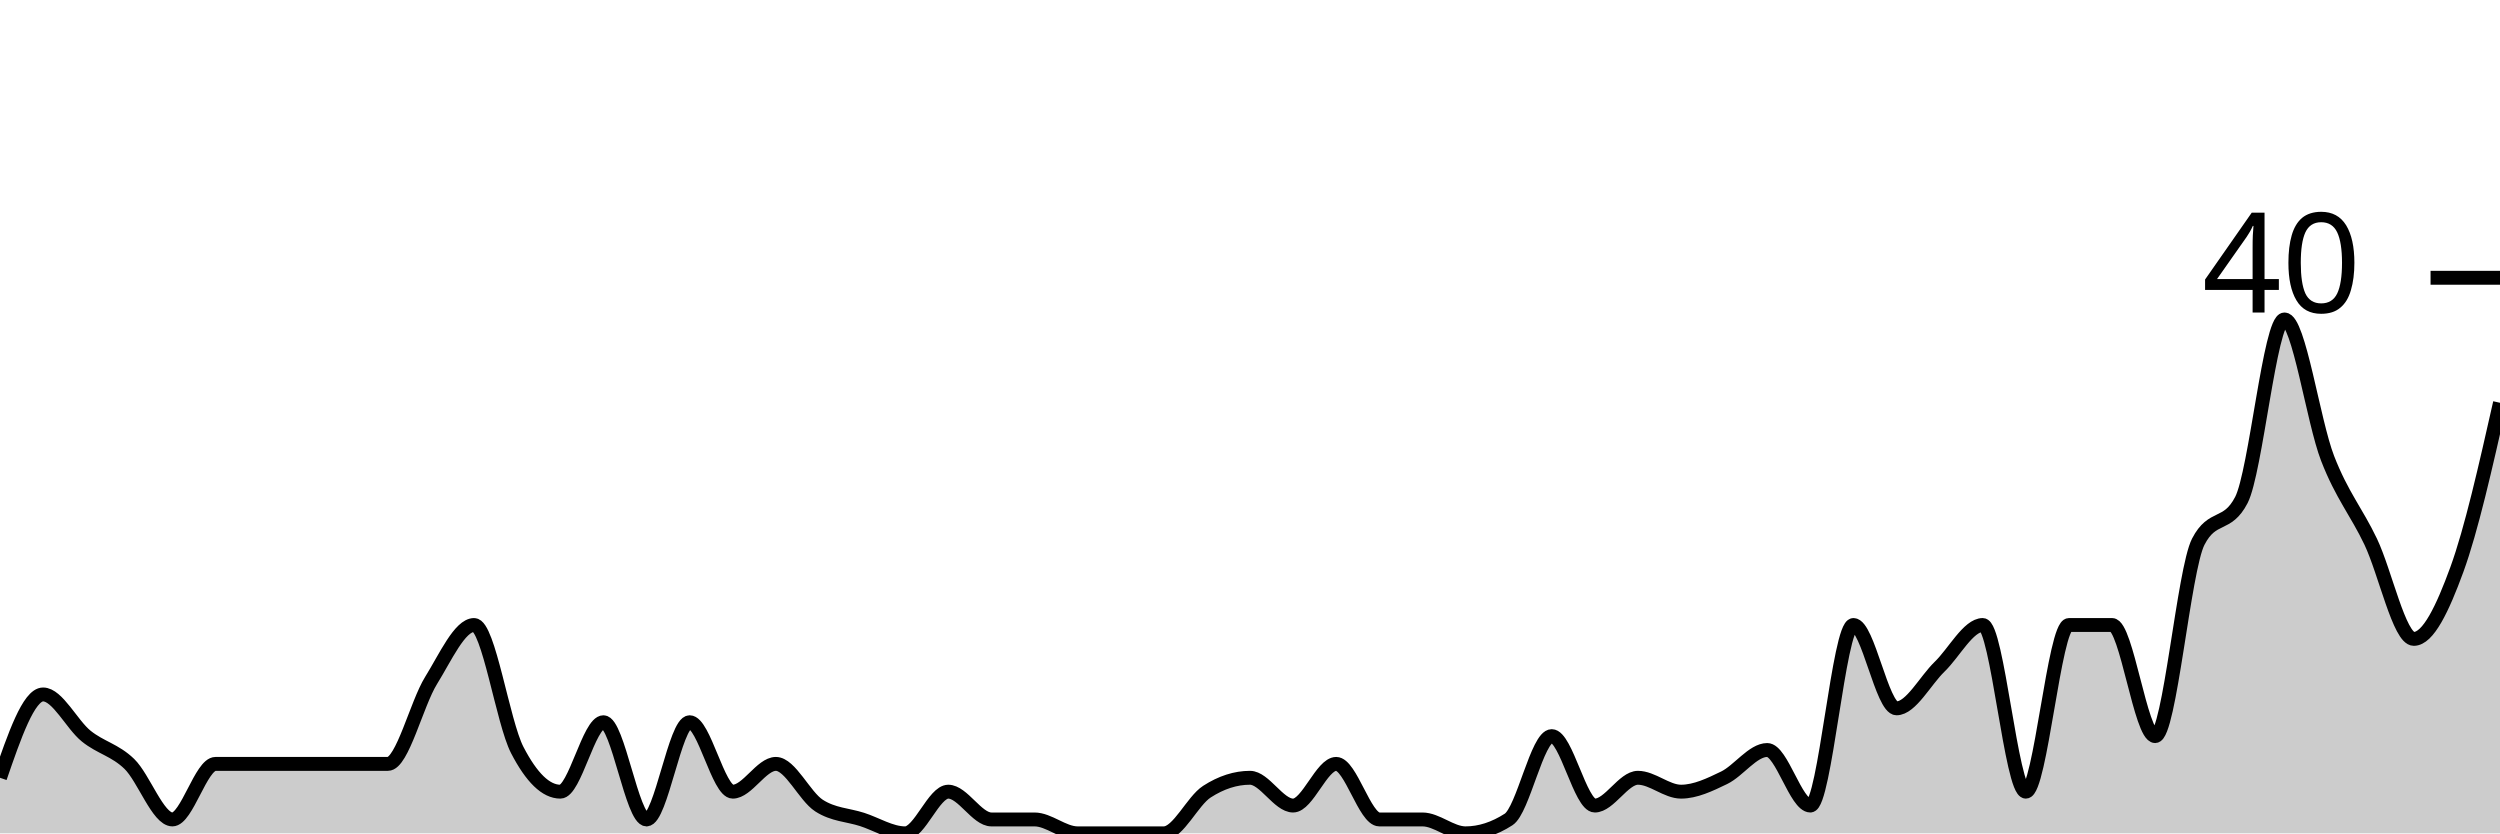
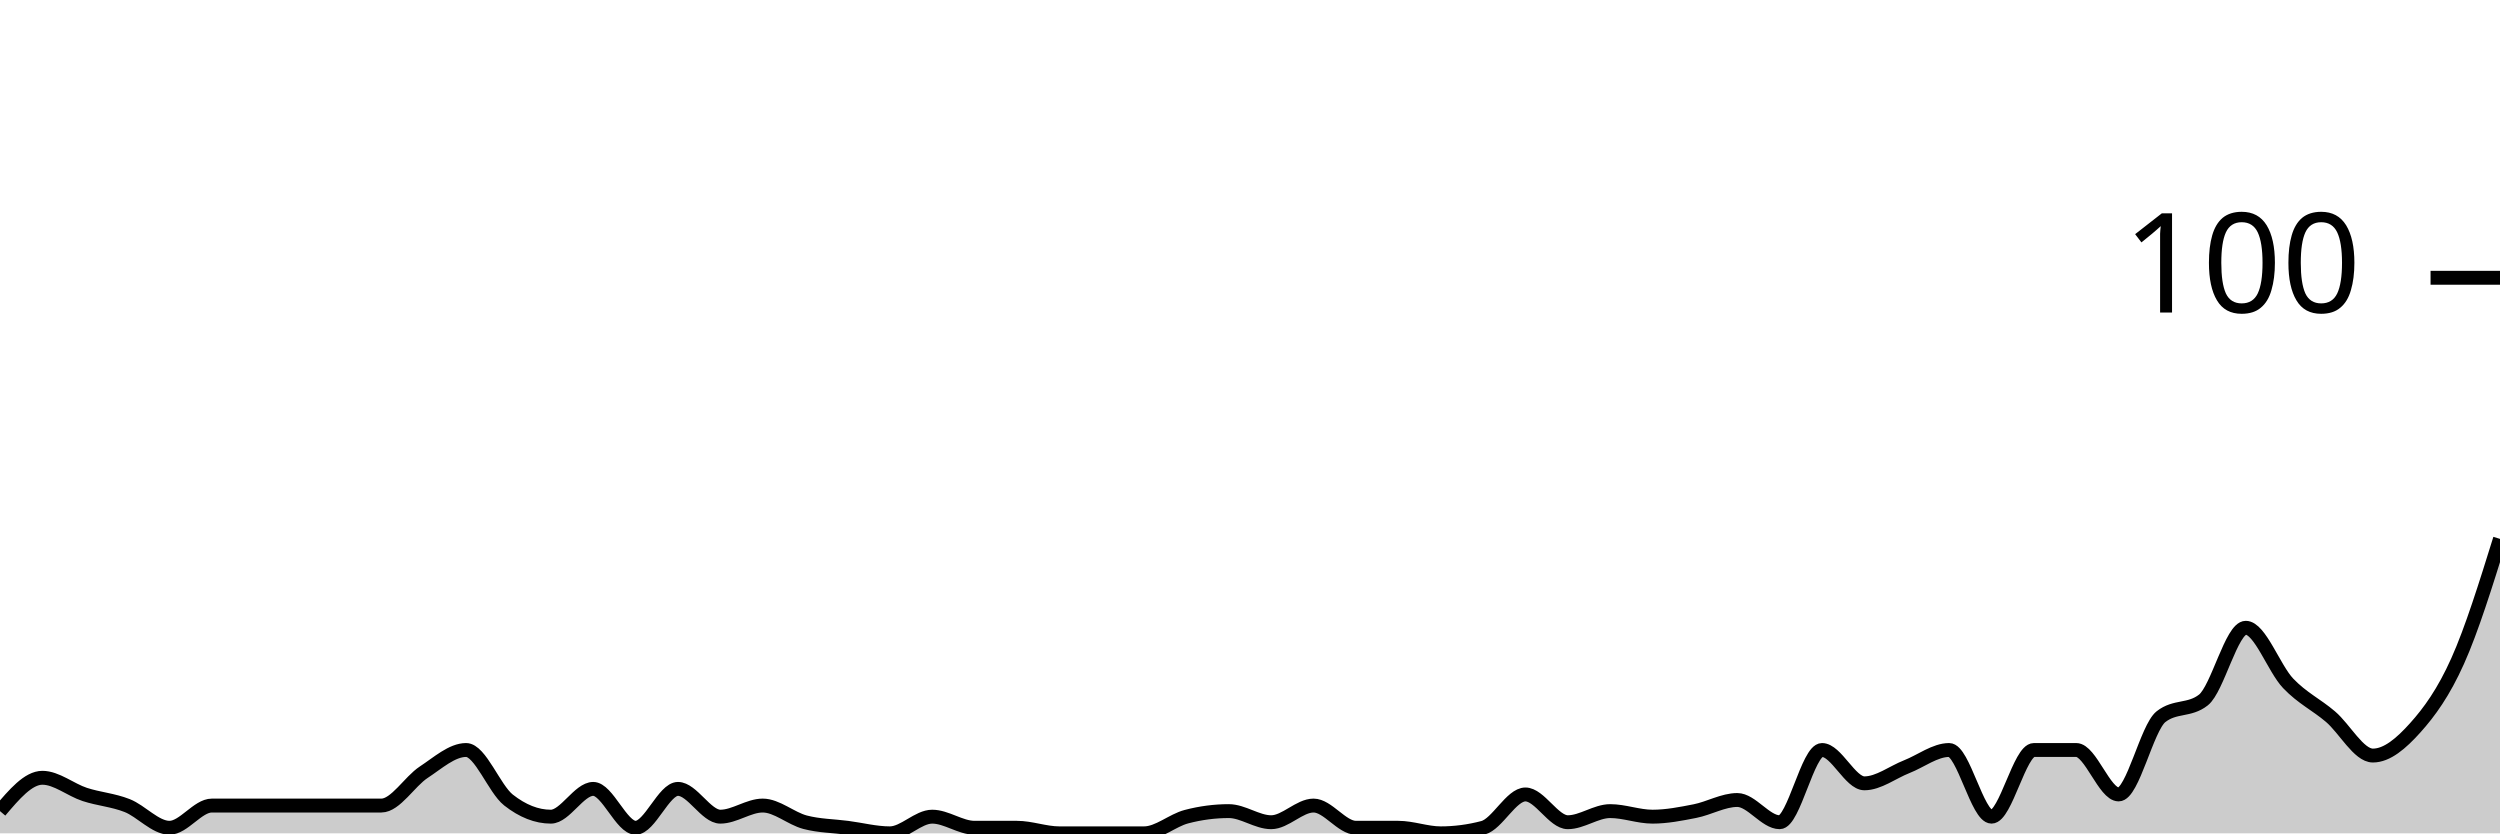
<svg xmlns="http://www.w3.org/2000/svg" viewBox="0 0 180 60">
  <g transform="translate(0,20)">
-     <path class="area" fill="rgba(0, 0, 0, 0.2)" d="M0,36C1.034,33,2.069,30,3.103,30C4.138,30,5.172,32.167,6.207,33C7.241,33.833,8.276,34,9.31,35C10.345,36,11.379,39,12.414,39C13.448,39,14.483,35,15.517,35C16.552,35,17.586,35,18.621,35C19.655,35,20.69,35,21.724,35C22.759,35,23.793,35,24.828,35C25.862,35,26.897,35,27.931,35C28.966,35,30,30.667,31.034,29C32.069,27.333,33.103,25,34.138,25C35.172,25,36.207,32,37.241,34C38.276,36,39.31,37,40.345,37C41.379,37,42.414,32,43.448,32C44.483,32,45.517,39,46.552,39C47.586,39,48.621,32,49.655,32C50.69,32,51.724,37,52.759,37C53.793,37,54.828,35,55.862,35C56.897,35,57.931,37.333,58.966,38C60,38.667,61.034,38.667,62.069,39C63.103,39.333,64.138,40,65.172,40C66.207,40,67.241,37,68.276,37C69.31,37,70.345,39,71.379,39C72.414,39,73.448,39,74.483,39C75.517,39,76.552,40,77.586,40C78.621,40,79.655,40,80.69,40C81.724,40,82.759,40,83.793,40C84.828,40,85.862,37.667,86.897,37C87.931,36.333,88.966,36,90,36C91.034,36,92.069,38,93.103,38C94.138,38,95.172,35,96.207,35C97.241,35,98.276,39,99.31,39C100.345,39,101.379,39,102.414,39C103.448,39,104.483,40,105.517,40C106.552,40,107.586,39.667,108.621,39C109.655,38.333,110.69,33,111.724,33C112.759,33,113.793,38,114.828,38C115.862,38,116.897,36,117.931,36C118.966,36,120,37,121.034,37C122.069,37,123.103,36.5,124.138,36C125.172,35.5,126.207,34,127.241,34C128.276,34,129.31,38,130.345,38C131.379,38,132.414,25,133.448,25C134.483,25,135.517,31,136.552,31C137.586,31,138.621,29,139.655,28C140.69,27,141.724,25,142.759,25C143.793,25,144.828,37,145.862,37C146.897,37,147.931,25,148.966,25C150,25,151.034,25,152.069,25C153.103,25,154.138,33,155.172,33C156.207,33,157.241,21,158.276,19C159.31,17,160.345,18,161.379,16C162.414,14,163.448,3,164.483,3C165.517,3,166.552,10.333,167.586,13C168.621,15.667,169.655,16.833,170.69,19C171.724,21.167,172.759,26,173.793,26C174.828,26,175.862,23.833,176.897,21C177.931,18.167,178.966,13.583,180,9L180,40C178.966,40,177.931,40,176.897,40C175.862,40,174.828,40,173.793,40C172.759,40,171.724,40,170.69,40C169.655,40,168.621,40,167.586,40C166.552,40,165.517,40,164.483,40C163.448,40,162.414,40,161.379,40C160.345,40,159.31,40,158.276,40C157.241,40,156.207,40,155.172,40C154.138,40,153.103,40,152.069,40C151.034,40,150,40,148.966,40C147.931,40,146.897,40,145.862,40C144.828,40,143.793,40,142.759,40C141.724,40,140.69,40,139.655,40C138.621,40,137.586,40,136.552,40C135.517,40,134.483,40,133.448,40C132.414,40,131.379,40,130.345,40C129.31,40,128.276,40,127.241,40C126.207,40,125.172,40,124.138,40C123.103,40,122.069,40,121.034,40C120,40,118.966,40,117.931,40C116.897,40,115.862,40,114.828,40C113.793,40,112.759,40,111.724,40C110.69,40,109.655,40,108.621,40C107.586,40,106.552,40,105.517,40C104.483,40,103.448,40,102.414,40C101.379,40,100.345,40,99.31,40C98.276,40,97.241,40,96.207,40C95.172,40,94.138,40,93.103,40C92.069,40,91.034,40,90,40C88.966,40,87.931,40,86.897,40C85.862,40,84.828,40,83.793,40C82.759,40,81.724,40,80.69,40C79.655,40,78.621,40,77.586,40C76.552,40,75.517,40,74.483,40C73.448,40,72.414,40,71.379,40C70.345,40,69.31,40,68.276,40C67.241,40,66.207,40,65.172,40C64.138,40,63.103,40,62.069,40C61.034,40,60,40,58.966,40C57.931,40,56.897,40,55.862,40C54.828,40,53.793,40,52.759,40C51.724,40,50.69,40,49.655,40C48.621,40,47.586,40,46.552,40C45.517,40,44.483,40,43.448,40C42.414,40,41.379,40,40.345,40C39.31,40,38.276,40,37.241,40C36.207,40,35.172,40,34.138,40C33.103,40,32.069,40,31.034,40C30,40,28.966,40,27.931,40C26.897,40,25.862,40,24.828,40C23.793,40,22.759,40,21.724,40C20.69,40,19.655,40,18.621,40C17.586,40,16.552,40,15.517,40C14.483,40,13.448,40,12.414,40C11.379,40,10.345,40,9.31,40C8.276,40,7.241,40,6.207,40C5.172,40,4.138,40,3.103,40C2.069,40,1.034,40,0,40Z" />
-     <path class="line" stroke="black" fill="none" d="M0,36C1.034,33,2.069,30,3.103,30C4.138,30,5.172,32.167,6.207,33C7.241,33.833,8.276,34,9.31,35C10.345,36,11.379,39,12.414,39C13.448,39,14.483,35,15.517,35C16.552,35,17.586,35,18.621,35C19.655,35,20.69,35,21.724,35C22.759,35,23.793,35,24.828,35C25.862,35,26.897,35,27.931,35C28.966,35,30,30.667,31.034,29C32.069,27.333,33.103,25,34.138,25C35.172,25,36.207,32,37.241,34C38.276,36,39.31,37,40.345,37C41.379,37,42.414,32,43.448,32C44.483,32,45.517,39,46.552,39C47.586,39,48.621,32,49.655,32C50.69,32,51.724,37,52.759,37C53.793,37,54.828,35,55.862,35C56.897,35,57.931,37.333,58.966,38C60,38.667,61.034,38.667,62.069,39C63.103,39.333,64.138,40,65.172,40C66.207,40,67.241,37,68.276,37C69.31,37,70.345,39,71.379,39C72.414,39,73.448,39,74.483,39C75.517,39,76.552,40,77.586,40C78.621,40,79.655,40,80.69,40C81.724,40,82.759,40,83.793,40C84.828,40,85.862,37.667,86.897,37C87.931,36.333,88.966,36,90,36C91.034,36,92.069,38,93.103,38C94.138,38,95.172,35,96.207,35C97.241,35,98.276,39,99.31,39C100.345,39,101.379,39,102.414,39C103.448,39,104.483,40,105.517,40C106.552,40,107.586,39.667,108.621,39C109.655,38.333,110.69,33,111.724,33C112.759,33,113.793,38,114.828,38C115.862,38,116.897,36,117.931,36C118.966,36,120,37,121.034,37C122.069,37,123.103,36.5,124.138,36C125.172,35.5,126.207,34,127.241,34C128.276,34,129.31,38,130.345,38C131.379,38,132.414,25,133.448,25C134.483,25,135.517,31,136.552,31C137.586,31,138.621,29,139.655,28C140.69,27,141.724,25,142.759,25C143.793,25,144.828,37,145.862,37C146.897,37,147.931,25,148.966,25C150,25,151.034,25,152.069,25C153.103,25,154.138,33,155.172,33C156.207,33,157.241,21,158.276,19C159.31,17,160.345,18,161.379,16C162.414,14,163.448,3,164.483,3C165.517,3,166.552,10.333,167.586,13C168.621,15.667,169.655,16.833,170.69,19C171.724,21.167,172.759,26,173.793,26C174.828,26,175.862,23.833,176.897,21C177.931,18.167,178.966,13.583,180,9" />
+     <path class="area" fill="rgba(0, 0, 0, 0.2)" d="M0,38.4C1.017,37.2,2.034,36,3.051,36C4.068,36,5.085,36.867,6.102,37.2C7.119,37.533,8.136,37.6,9.153,38C10.169,38.4,11.186,39.6,12.203,39.6C13.22,39.6,14.237,38,15.254,38C16.271,38,17.288,38,18.305,38C19.322,38,20.339,38,21.356,38C22.373,38,23.39,38,24.407,38C25.424,38,26.441,38,27.458,38C28.475,38,29.492,36.267,30.508,35.6C31.525,34.933,32.542,34,33.559,34C34.576,34,35.593,36.8,36.61,37.6C37.627,38.4,38.644,38.8,39.661,38.8C40.678,38.8,41.695,36.8,42.712,36.8C43.729,36.8,44.746,39.6,45.763,39.6C46.78,39.6,47.797,36.8,48.814,36.8C49.831,36.8,50.847,38.8,51.864,38.8C52.881,38.8,53.898,38,54.915,38C55.932,38,56.949,38.933,57.966,39.2C58.983,39.467,60,39.467,61.017,39.6C62.034,39.733,63.051,40,64.068,40C65.085,40,66.102,38.8,67.119,38.8C68.136,38.8,69.153,39.6,70.169,39.6C71.186,39.6,72.203,39.6,73.22,39.6C74.237,39.6,75.254,40,76.271,40C77.288,40,78.305,40,79.322,40C80.339,40,81.356,40,82.373,40C83.39,40,84.407,39.067,85.424,38.8C86.441,38.533,87.458,38.4,88.475,38.4C89.492,38.4,90.508,39.2,91.525,39.2C92.542,39.2,93.559,38,94.576,38C95.593,38,96.61,39.6,97.627,39.6C98.644,39.6,99.661,39.6,100.678,39.6C101.695,39.6,102.712,40,103.729,40C104.746,40,105.763,39.867,106.78,39.6C107.797,39.333,108.814,37.2,109.831,37.2C110.847,37.2,111.864,39.2,112.881,39.2C113.898,39.2,114.915,38.4,115.932,38.4C116.949,38.4,117.966,38.8,118.983,38.8C120,38.8,121.017,38.6,122.034,38.4C123.051,38.2,124.068,37.6,125.085,37.6C126.102,37.6,127.119,39.2,128.136,39.2C129.153,39.2,130.169,34,131.186,34C132.203,34,133.22,36.4,134.237,36.4C135.254,36.4,136.271,35.6,137.288,35.2C138.305,34.8,139.322,34,140.339,34C141.356,34,142.373,38.8,143.39,38.8C144.407,38.8,145.424,34,146.441,34C147.458,34,148.475,34,149.492,34C150.508,34,151.525,37.2,152.542,37.2C153.559,37.2,154.576,32.4,155.593,31.6C156.61,30.8,157.627,31.2,158.644,30.4C159.661,29.6,160.678,25.2,161.695,25.2C162.712,25.2,163.729,28.133,164.746,29.2C165.763,30.267,166.78,30.733,167.797,31.6C168.814,32.467,169.831,34.4,170.847,34.4C171.864,34.4,172.881,33.533,173.898,32.4C174.915,31.267,175.932,29.867,176.949,27.6C177.966,25.333,178.983,22.067,180,18.8L180,40C178.983,40,177.966,40,176.949,40C175.932,40,174.915,40,173.898,40C172.881,40,171.864,40,170.847,40C169.831,40,168.814,40,167.797,40C166.78,40,165.763,40,164.746,40C163.729,40,162.712,40,161.695,40C160.678,40,159.661,40,158.644,40C157.627,40,156.61,40,155.593,40C154.576,40,153.559,40,152.542,40C151.525,40,150.508,40,149.492,40C148.475,40,147.458,40,146.441,40C145.424,40,144.407,40,143.39,40C142.373,40,141.356,40,140.339,40C139.322,40,138.305,40,137.288,40C136.271,40,135.254,40,134.237,40C133.22,40,132.203,40,131.186,40C130.169,40,129.153,40,128.136,40C127.119,40,126.102,40,125.085,40C124.068,40,123.051,40,122.034,40C121.017,40,120,40,118.983,40C117.966,40,116.949,40,115.932,40C114.915,40,113.898,40,112.881,40C111.864,40,110.847,40,109.831,40C108.814,40,107.797,40,106.78,40C105.763,40,104.746,40,103.729,40C102.712,40,101.695,40,100.678,40C99.661,40,98.644,40,97.627,40C96.61,40,95.593,40,94.576,40C93.559,40,92.542,40,91.525,40C90.508,40,89.492,40,88.475,40C87.458,40,86.441,40,85.424,40C84.407,40,83.39,40,82.373,40C81.356,40,80.339,40,79.322,40C78.305,40,77.288,40,76.271,40C75.254,40,74.237,40,73.22,40C72.203,40,71.186,40,70.169,40C69.153,40,68.136,40,67.119,40C66.102,40,65.085,40,64.068,40C63.051,40,62.034,40,61.017,40C60,40,58.983,40,57.966,40C56.949,40,55.932,40,54.915,40C53.898,40,52.881,40,51.864,40C50.847,40,49.831,40,48.814,40C47.797,40,46.78,40,45.763,40C44.746,40,43.729,40,42.712,40C41.695,40,40.678,40,39.661,40C38.644,40,37.627,40,36.61,40C35.593,40,34.576,40,33.559,40C32.542,40,31.525,40,30.508,40C29.492,40,28.475,40,27.458,40C26.441,40,25.424,40,24.407,40C23.39,40,22.373,40,21.356,40C20.339,40,19.322,40,18.305,40C17.288,40,16.271,40,15.254,40C14.237,40,13.22,40,12.203,40C11.186,40,10.169,40,9.153,40C8.136,40,7.119,40,6.102,40C5.085,40,4.068,40,3.051,40C2.034,40,1.017,40,0,40Z" />
+     <path class="line" stroke="black" fill="none" d="M0,38.4C1.017,37.2,2.034,36,3.051,36C4.068,36,5.085,36.867,6.102,37.2C7.119,37.533,8.136,37.6,9.153,38C10.169,38.4,11.186,39.6,12.203,39.6C13.22,39.6,14.237,38,15.254,38C16.271,38,17.288,38,18.305,38C19.322,38,20.339,38,21.356,38C22.373,38,23.39,38,24.407,38C25.424,38,26.441,38,27.458,38C28.475,38,29.492,36.267,30.508,35.6C31.525,34.933,32.542,34,33.559,34C34.576,34,35.593,36.8,36.61,37.6C37.627,38.4,38.644,38.8,39.661,38.8C40.678,38.8,41.695,36.8,42.712,36.8C43.729,36.8,44.746,39.6,45.763,39.6C46.78,39.6,47.797,36.8,48.814,36.8C49.831,36.8,50.847,38.8,51.864,38.8C52.881,38.8,53.898,38,54.915,38C55.932,38,56.949,38.933,57.966,39.2C58.983,39.467,60,39.467,61.017,39.6C62.034,39.733,63.051,40,64.068,40C65.085,40,66.102,38.8,67.119,38.8C68.136,38.8,69.153,39.6,70.169,39.6C71.186,39.6,72.203,39.6,73.22,39.6C74.237,39.6,75.254,40,76.271,40C77.288,40,78.305,40,79.322,40C80.339,40,81.356,40,82.373,40C83.39,40,84.407,39.067,85.424,38.8C86.441,38.533,87.458,38.4,88.475,38.4C89.492,38.4,90.508,39.2,91.525,39.2C92.542,39.2,93.559,38,94.576,38C95.593,38,96.61,39.6,97.627,39.6C98.644,39.6,99.661,39.6,100.678,39.6C101.695,39.6,102.712,40,103.729,40C104.746,40,105.763,39.867,106.78,39.6C107.797,39.333,108.814,37.2,109.831,37.2C110.847,37.2,111.864,39.2,112.881,39.2C113.898,39.2,114.915,38.4,115.932,38.4C116.949,38.4,117.966,38.8,118.983,38.8C120,38.8,121.017,38.6,122.034,38.4C123.051,38.2,124.068,37.6,125.085,37.6C126.102,37.6,127.119,39.2,128.136,39.2C129.153,39.2,130.169,34,131.186,34C132.203,34,133.22,36.4,134.237,36.4C135.254,36.4,136.271,35.6,137.288,35.2C138.305,34.8,139.322,34,140.339,34C141.356,34,142.373,38.8,143.39,38.8C144.407,38.8,145.424,34,146.441,34C147.458,34,148.475,34,149.492,34C150.508,34,151.525,37.2,152.542,37.2C153.559,37.2,154.576,32.4,155.593,31.6C156.61,30.8,157.627,31.2,158.644,30.4C159.661,29.6,160.678,25.2,161.695,25.2C162.712,25.2,163.729,28.133,164.746,29.2C165.763,30.267,166.78,30.733,167.797,31.6C168.814,32.467,169.831,34.4,170.847,34.4C171.864,34.4,172.881,33.533,173.898,32.4C174.915,31.267,175.932,29.867,176.949,27.6C177.966,25.333,178.983,22.067,180,18.8" />
    <path class="axis-ceiling" stroke-width="1" stroke="black" fill="none" d="M175,0L180,0" />
-     <text class="axis-ceiling-label" font-family="sans-serif" text-anchor="end" font-size="10px" x="170" y="2.5">40</text>
+     <text class="axis-ceiling-label" font-family="sans-serif" text-anchor="end" font-size="10px" x="170" y="2.5">100</text>
  </g>
</svg>
